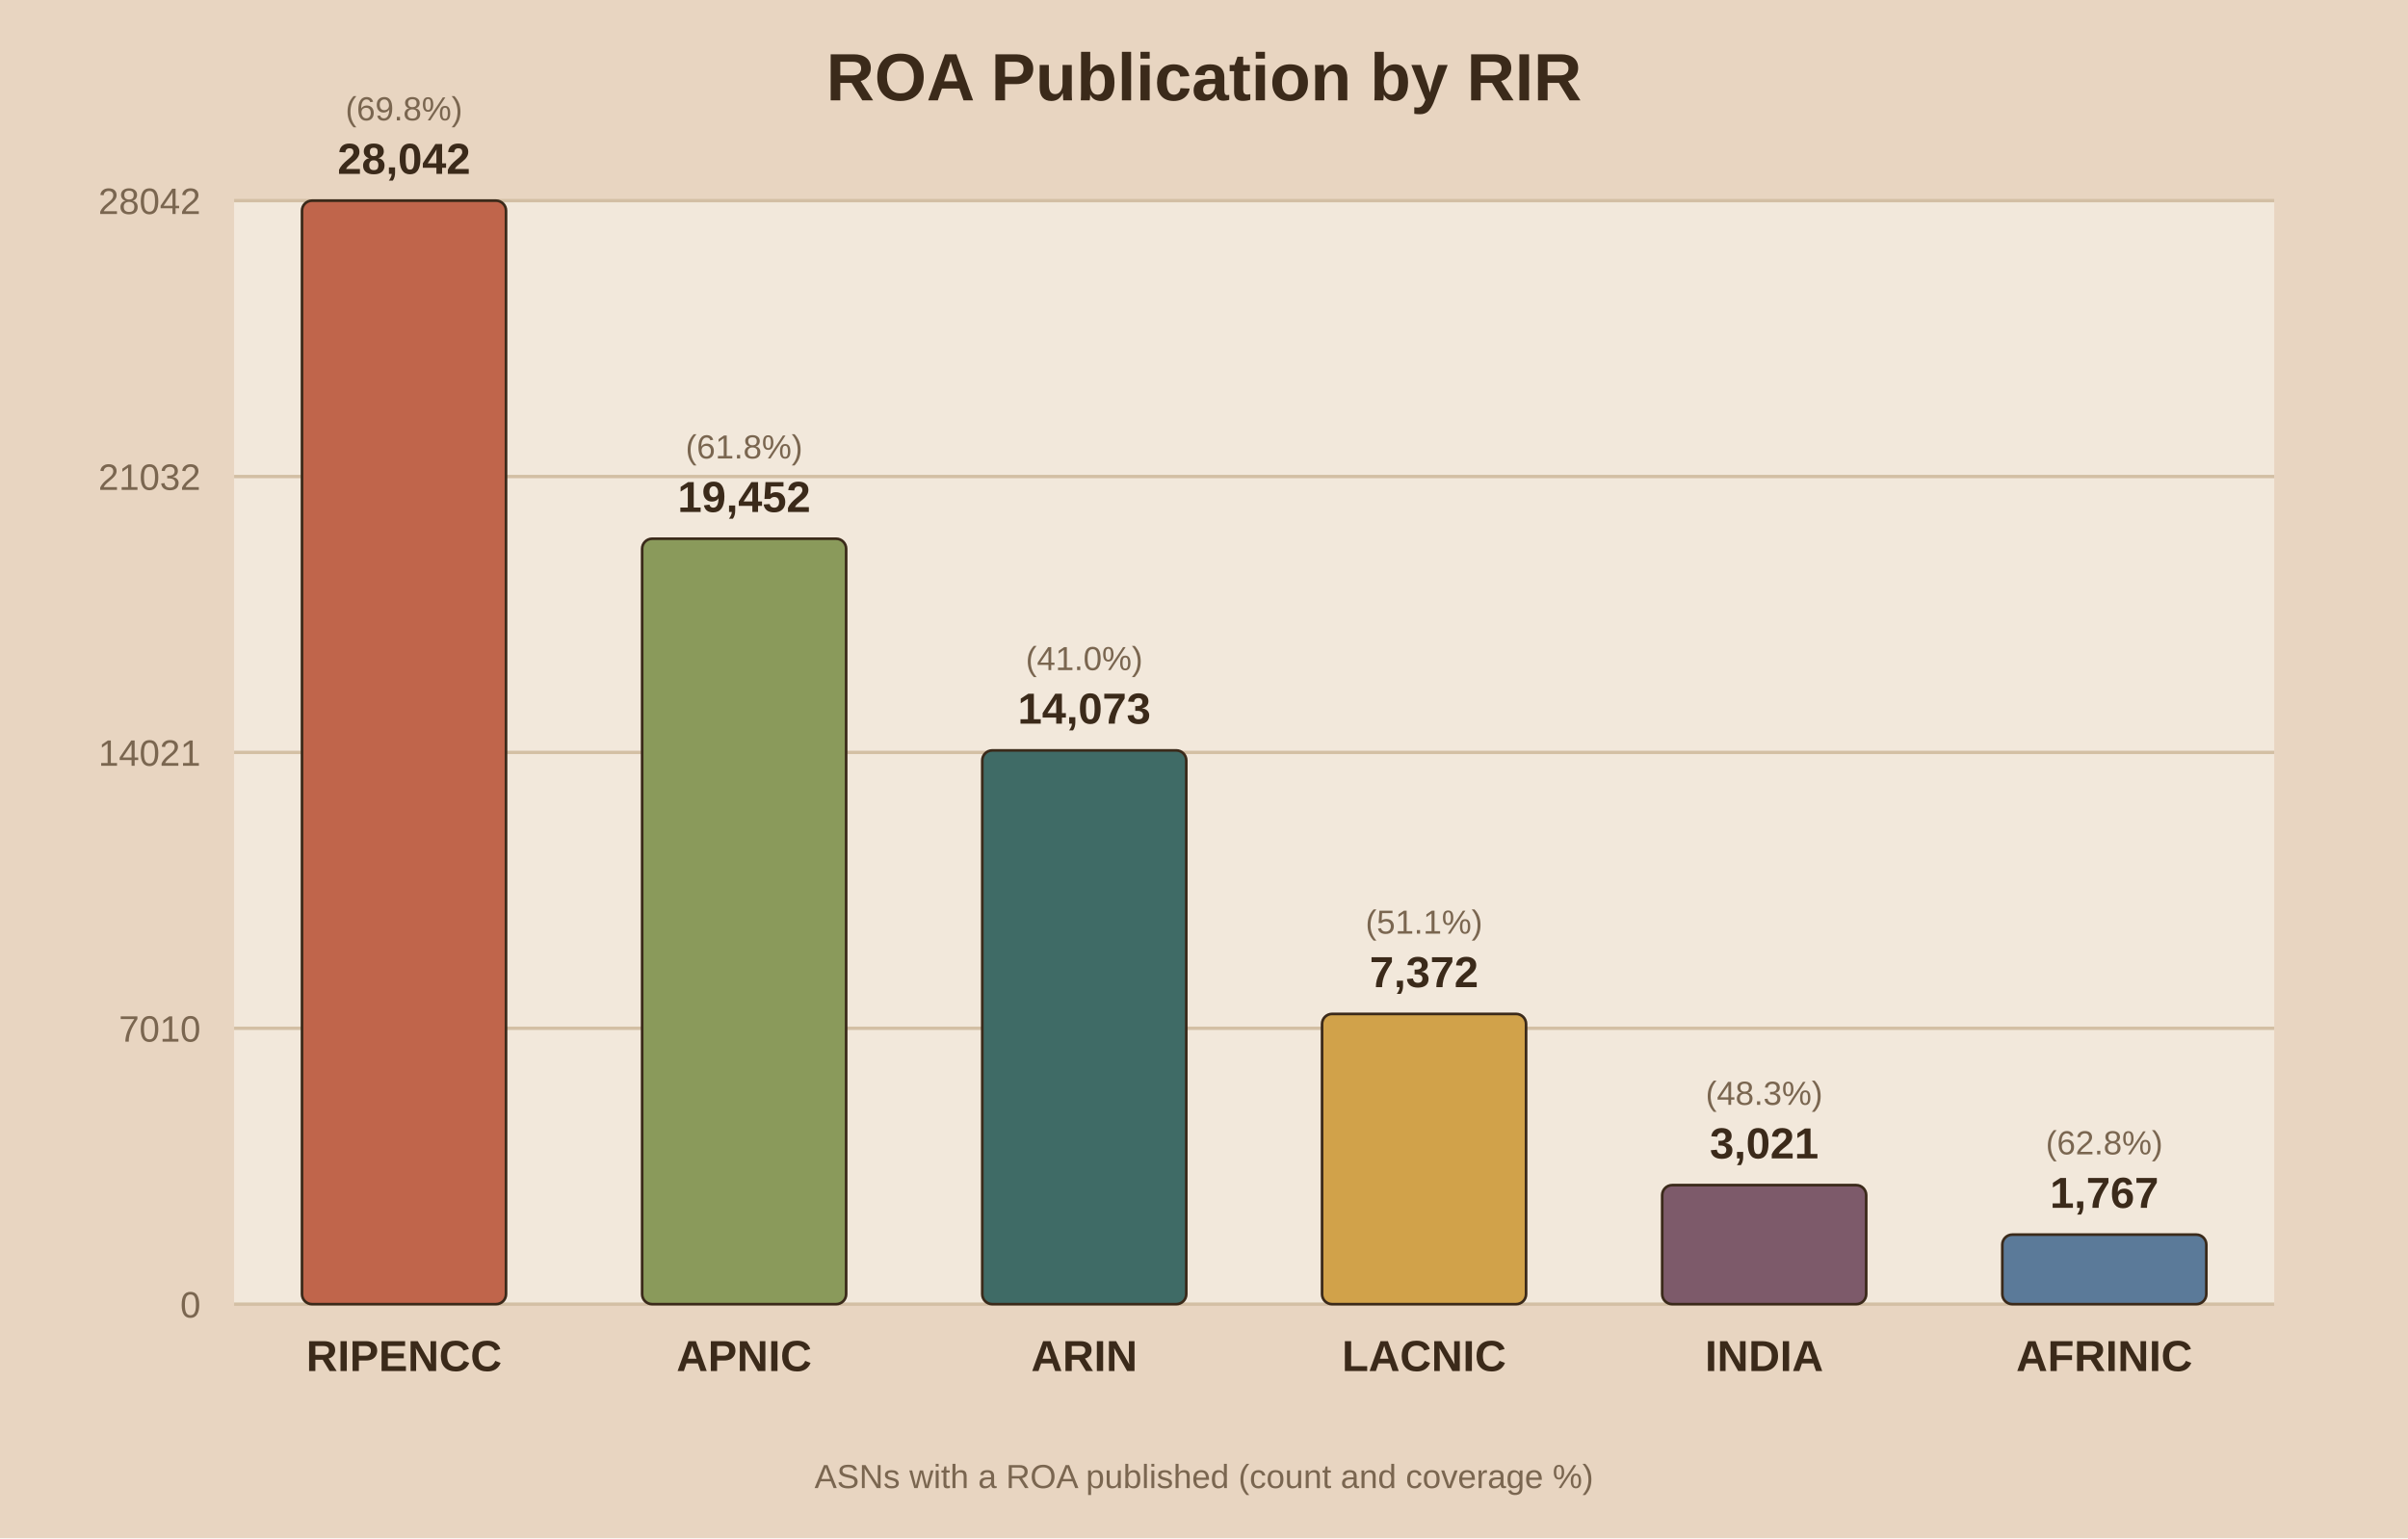
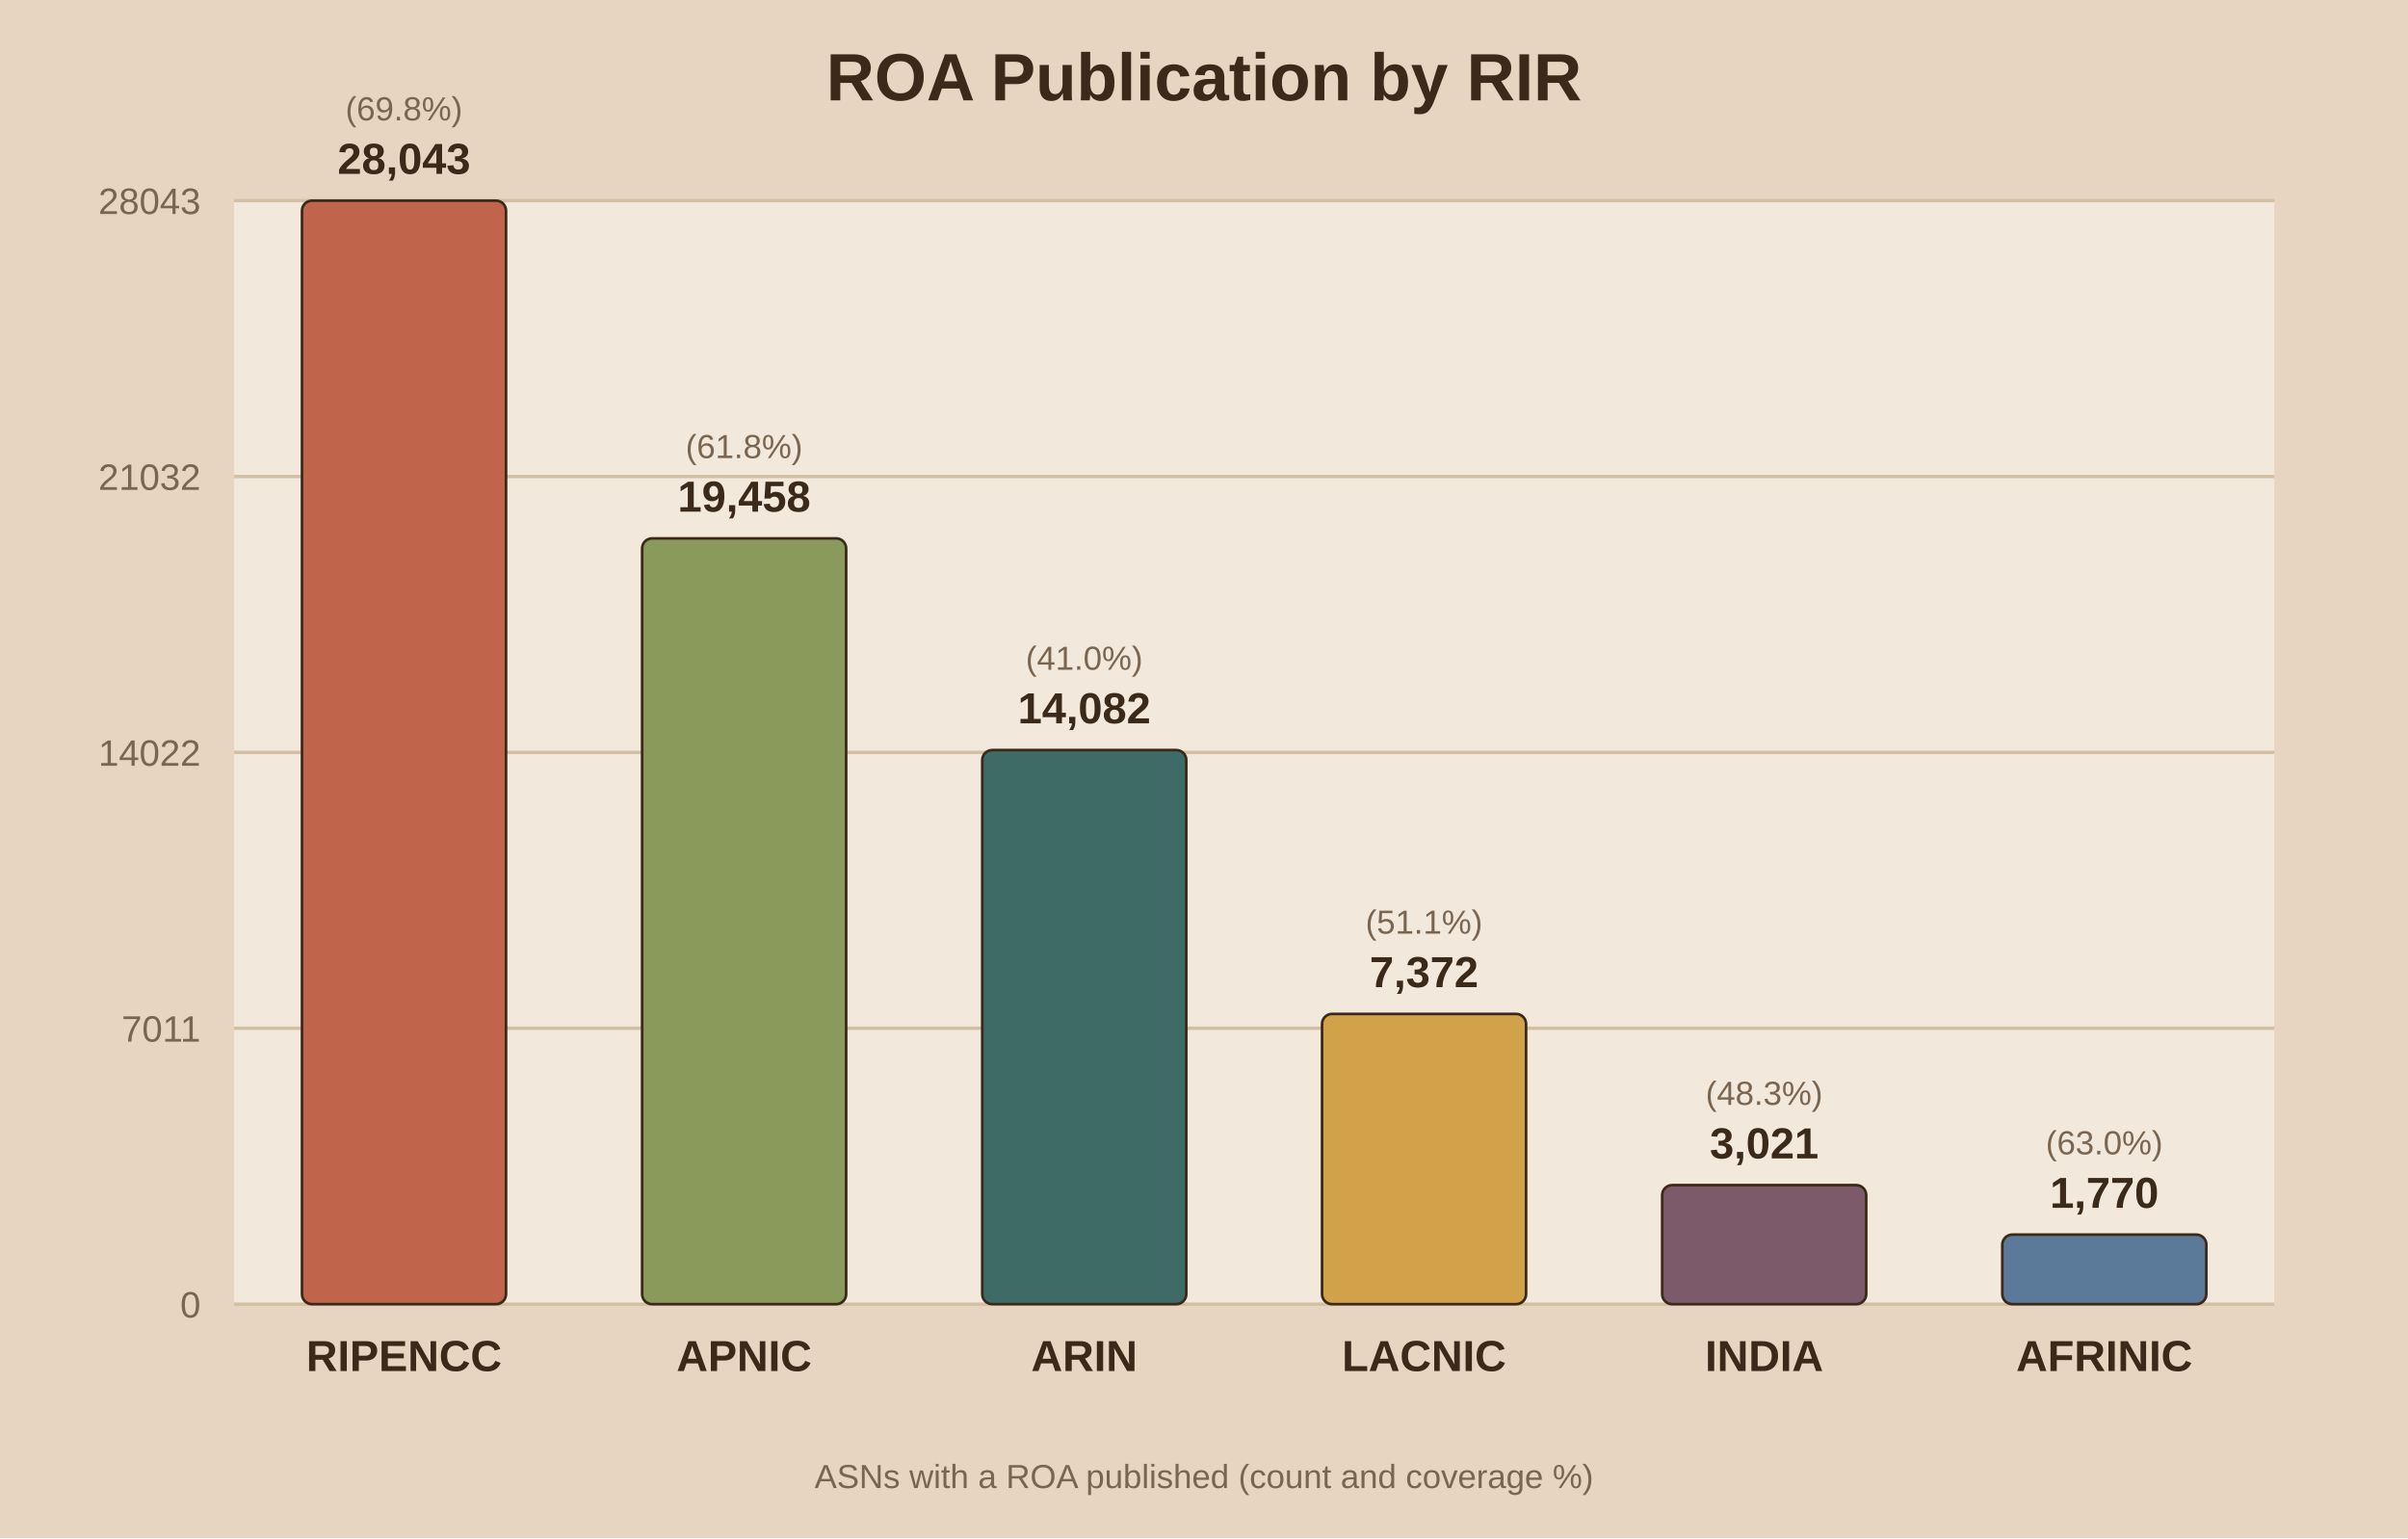
<svg xmlns="http://www.w3.org/2000/svg" viewBox="0 0 720 460">
  <rect width="720" height="460" fill="#e8d5c1" />
  <rect x="70" y="60" width="610" height="330" fill="#f2e8db" />
  <text x="360.0" y="30" text-anchor="middle" font-family="Arial" font-size="20" font-weight="bold" fill="#3b2a1a">ROA Publication by RIR</text>
  <line x1="70" y1="390.0" x2="680" y2="390.0" stroke="#d3bfa4" stroke-width="1" />
  <text x="60" y="394.0" text-anchor="end" font-family="Arial" font-size="11" fill="#7a6650">0</text>
  <line x1="70" y1="307.5" x2="680" y2="307.5" stroke="#d3bfa4" stroke-width="1" />
-   <text x="60" y="311.5" text-anchor="end" font-family="Arial" font-size="11" fill="#7a6650">7010</text>
+   <text x="60" y="311.5" text-anchor="end" font-family="Arial" font-size="11" fill="#7a6650">7011</text>
  <line x1="70" y1="225.0" x2="680" y2="225.0" stroke="#d3bfa4" stroke-width="1" />
-   <text x="60" y="229.0" text-anchor="end" font-family="Arial" font-size="11" fill="#7a6650">14021</text>
+   <text x="60" y="229.0" text-anchor="end" font-family="Arial" font-size="11" fill="#7a6650">14022</text>
  <line x1="70" y1="142.5" x2="680" y2="142.5" stroke="#d3bfa4" stroke-width="1" />
  <text x="60" y="146.5" text-anchor="end" font-family="Arial" font-size="11" fill="#7a6650">21032</text>
  <line x1="70" y1="60.0" x2="680" y2="60.0" stroke="#d3bfa4" stroke-width="1" />
-   <text x="60" y="64.0" text-anchor="end" font-family="Arial" font-size="11" fill="#7a6650">28042</text>
+   <text x="60" y="64.0" text-anchor="end" font-family="Arial" font-size="11" fill="#7a6650">28043</text>
  <rect x="90.3" y="60.0" width="61.0" height="330.0" fill="#c0654b" stroke="#3b2a1a" stroke-width="0.8" rx="3" />
-   <text x="120.8" y="52.0" text-anchor="middle" font-family="Arial" font-size="13" font-weight="bold" fill="#3b2a1a">28,042</text>
+   <text x="120.8" y="52.0" text-anchor="middle" font-family="Arial" font-size="13" font-weight="bold" fill="#3b2a1a">28,043</text>
  <text x="120.8" y="36.0" text-anchor="middle" font-family="Arial" font-size="10" fill="#7a6650">(69.8%)</text>
  <text x="120.8" y="410.0" text-anchor="middle" font-family="Arial" font-size="13" font-weight="bold" fill="#3b2a1a">RIPENCC</text>
-   <rect x="192.0" y="161.1" width="61.0" height="228.9" fill="#8a9a5b" stroke="#3b2a1a" stroke-width="0.8" rx="3" />
-   <text x="222.5" y="153.1" text-anchor="middle" font-family="Arial" font-size="13" font-weight="bold" fill="#3b2a1a">19,452</text>
-   <text x="222.5" y="137.1" text-anchor="middle" font-family="Arial" font-size="10" fill="#7a6650">(61.8%)</text>
+   <rect x="192.0" y="161.0" width="61.0" height="229.0" fill="#8a9a5b" stroke="#3b2a1a" stroke-width="0.8" rx="3" />
+   <text x="222.5" y="153.0" text-anchor="middle" font-family="Arial" font-size="13" font-weight="bold" fill="#3b2a1a">19,458</text>
+   <text x="222.5" y="137.0" text-anchor="middle" font-family="Arial" font-size="10" fill="#7a6650">(61.8%)</text>
  <text x="222.5" y="410.0" text-anchor="middle" font-family="Arial" font-size="13" font-weight="bold" fill="#3b2a1a">APNIC</text>
-   <rect x="293.7" y="224.4" width="61.0" height="165.6" fill="#3f6b66" stroke="#3b2a1a" stroke-width="0.8" rx="3" />
-   <text x="324.2" y="216.4" text-anchor="middle" font-family="Arial" font-size="13" font-weight="bold" fill="#3b2a1a">14,073</text>
-   <text x="324.2" y="200.4" text-anchor="middle" font-family="Arial" font-size="10" fill="#7a6650">(41.0%)</text>
+   <rect x="293.7" y="224.3" width="61.0" height="165.7" fill="#3f6b66" stroke="#3b2a1a" stroke-width="0.8" rx="3" />
+   <text x="324.2" y="216.3" text-anchor="middle" font-family="Arial" font-size="13" font-weight="bold" fill="#3b2a1a">14,082</text>
+   <text x="324.2" y="200.3" text-anchor="middle" font-family="Arial" font-size="10" fill="#7a6650">(41.0%)</text>
  <text x="324.2" y="410.0" text-anchor="middle" font-family="Arial" font-size="13" font-weight="bold" fill="#3b2a1a">ARIN</text>
  <rect x="395.3" y="303.2" width="61.0" height="86.8" fill="#d1a24a" stroke="#3b2a1a" stroke-width="0.8" rx="3" />
  <text x="425.8" y="295.2" text-anchor="middle" font-family="Arial" font-size="13" font-weight="bold" fill="#3b2a1a">7,372</text>
  <text x="425.8" y="279.2" text-anchor="middle" font-family="Arial" font-size="10" fill="#7a6650">(51.1%)</text>
  <text x="425.8" y="410.0" text-anchor="middle" font-family="Arial" font-size="13" font-weight="bold" fill="#3b2a1a">LACNIC</text>
  <rect x="497.0" y="354.4" width="61.0" height="35.6" fill="#7d5a6a" stroke="#3b2a1a" stroke-width="0.8" rx="3" />
  <text x="527.5" y="346.4" text-anchor="middle" font-family="Arial" font-size="13" font-weight="bold" fill="#3b2a1a">3,021</text>
  <text x="527.5" y="330.4" text-anchor="middle" font-family="Arial" font-size="10" fill="#7a6650">(48.3%)</text>
  <text x="527.5" y="410.0" text-anchor="middle" font-family="Arial" font-size="13" font-weight="bold" fill="#3b2a1a">INDIA</text>
  <rect x="598.7" y="369.2" width="61.0" height="20.8" fill="#5b7a99" stroke="#3b2a1a" stroke-width="0.8" rx="3" />
-   <text x="629.2" y="361.2" text-anchor="middle" font-family="Arial" font-size="13" font-weight="bold" fill="#3b2a1a">1,767</text>
-   <text x="629.2" y="345.2" text-anchor="middle" font-family="Arial" font-size="10" fill="#7a6650">(62.8%)</text>
+   <text x="629.2" y="361.2" text-anchor="middle" font-family="Arial" font-size="13" font-weight="bold" fill="#3b2a1a">1,770</text>
+   <text x="629.2" y="345.2" text-anchor="middle" font-family="Arial" font-size="10" fill="#7a6650">(63.0%)</text>
  <text x="629.2" y="410.0" text-anchor="middle" font-family="Arial" font-size="13" font-weight="bold" fill="#3b2a1a">AFRINIC</text>
  <text x="360.0" y="445" text-anchor="middle" font-family="Arial" font-size="10" fill="#7a6650">ASNs with a ROA published (count and coverage %)</text>
</svg>
